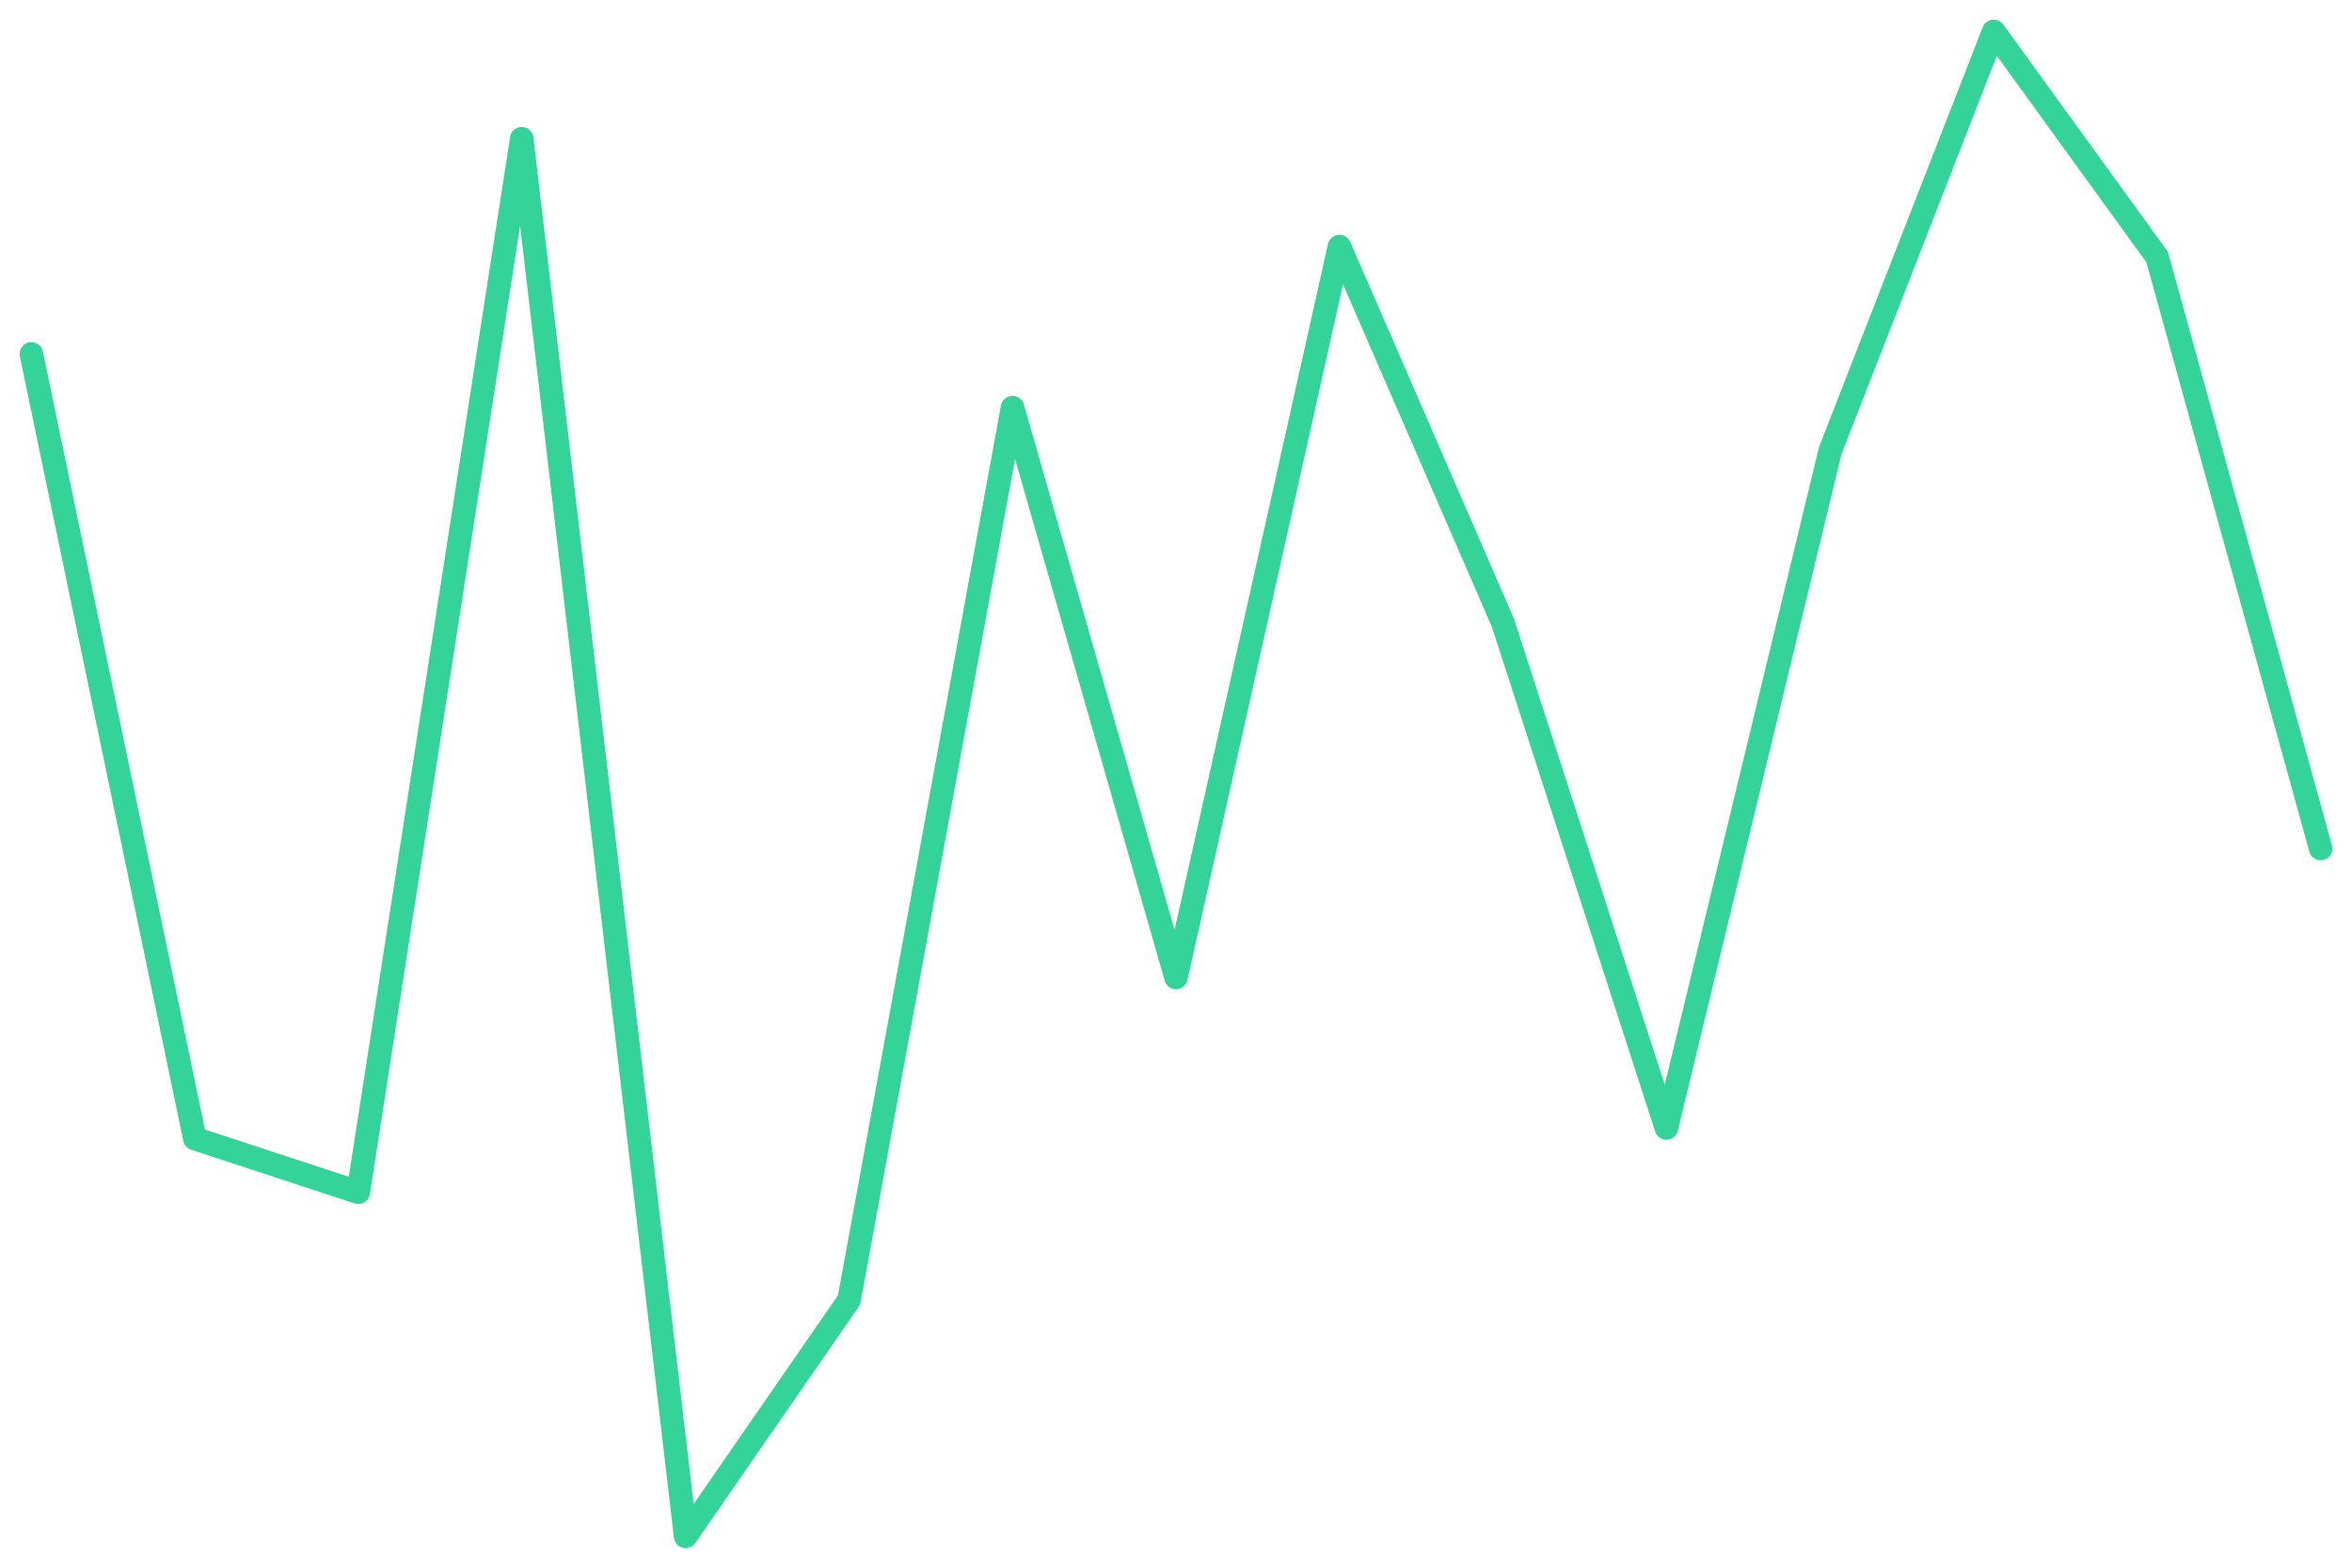
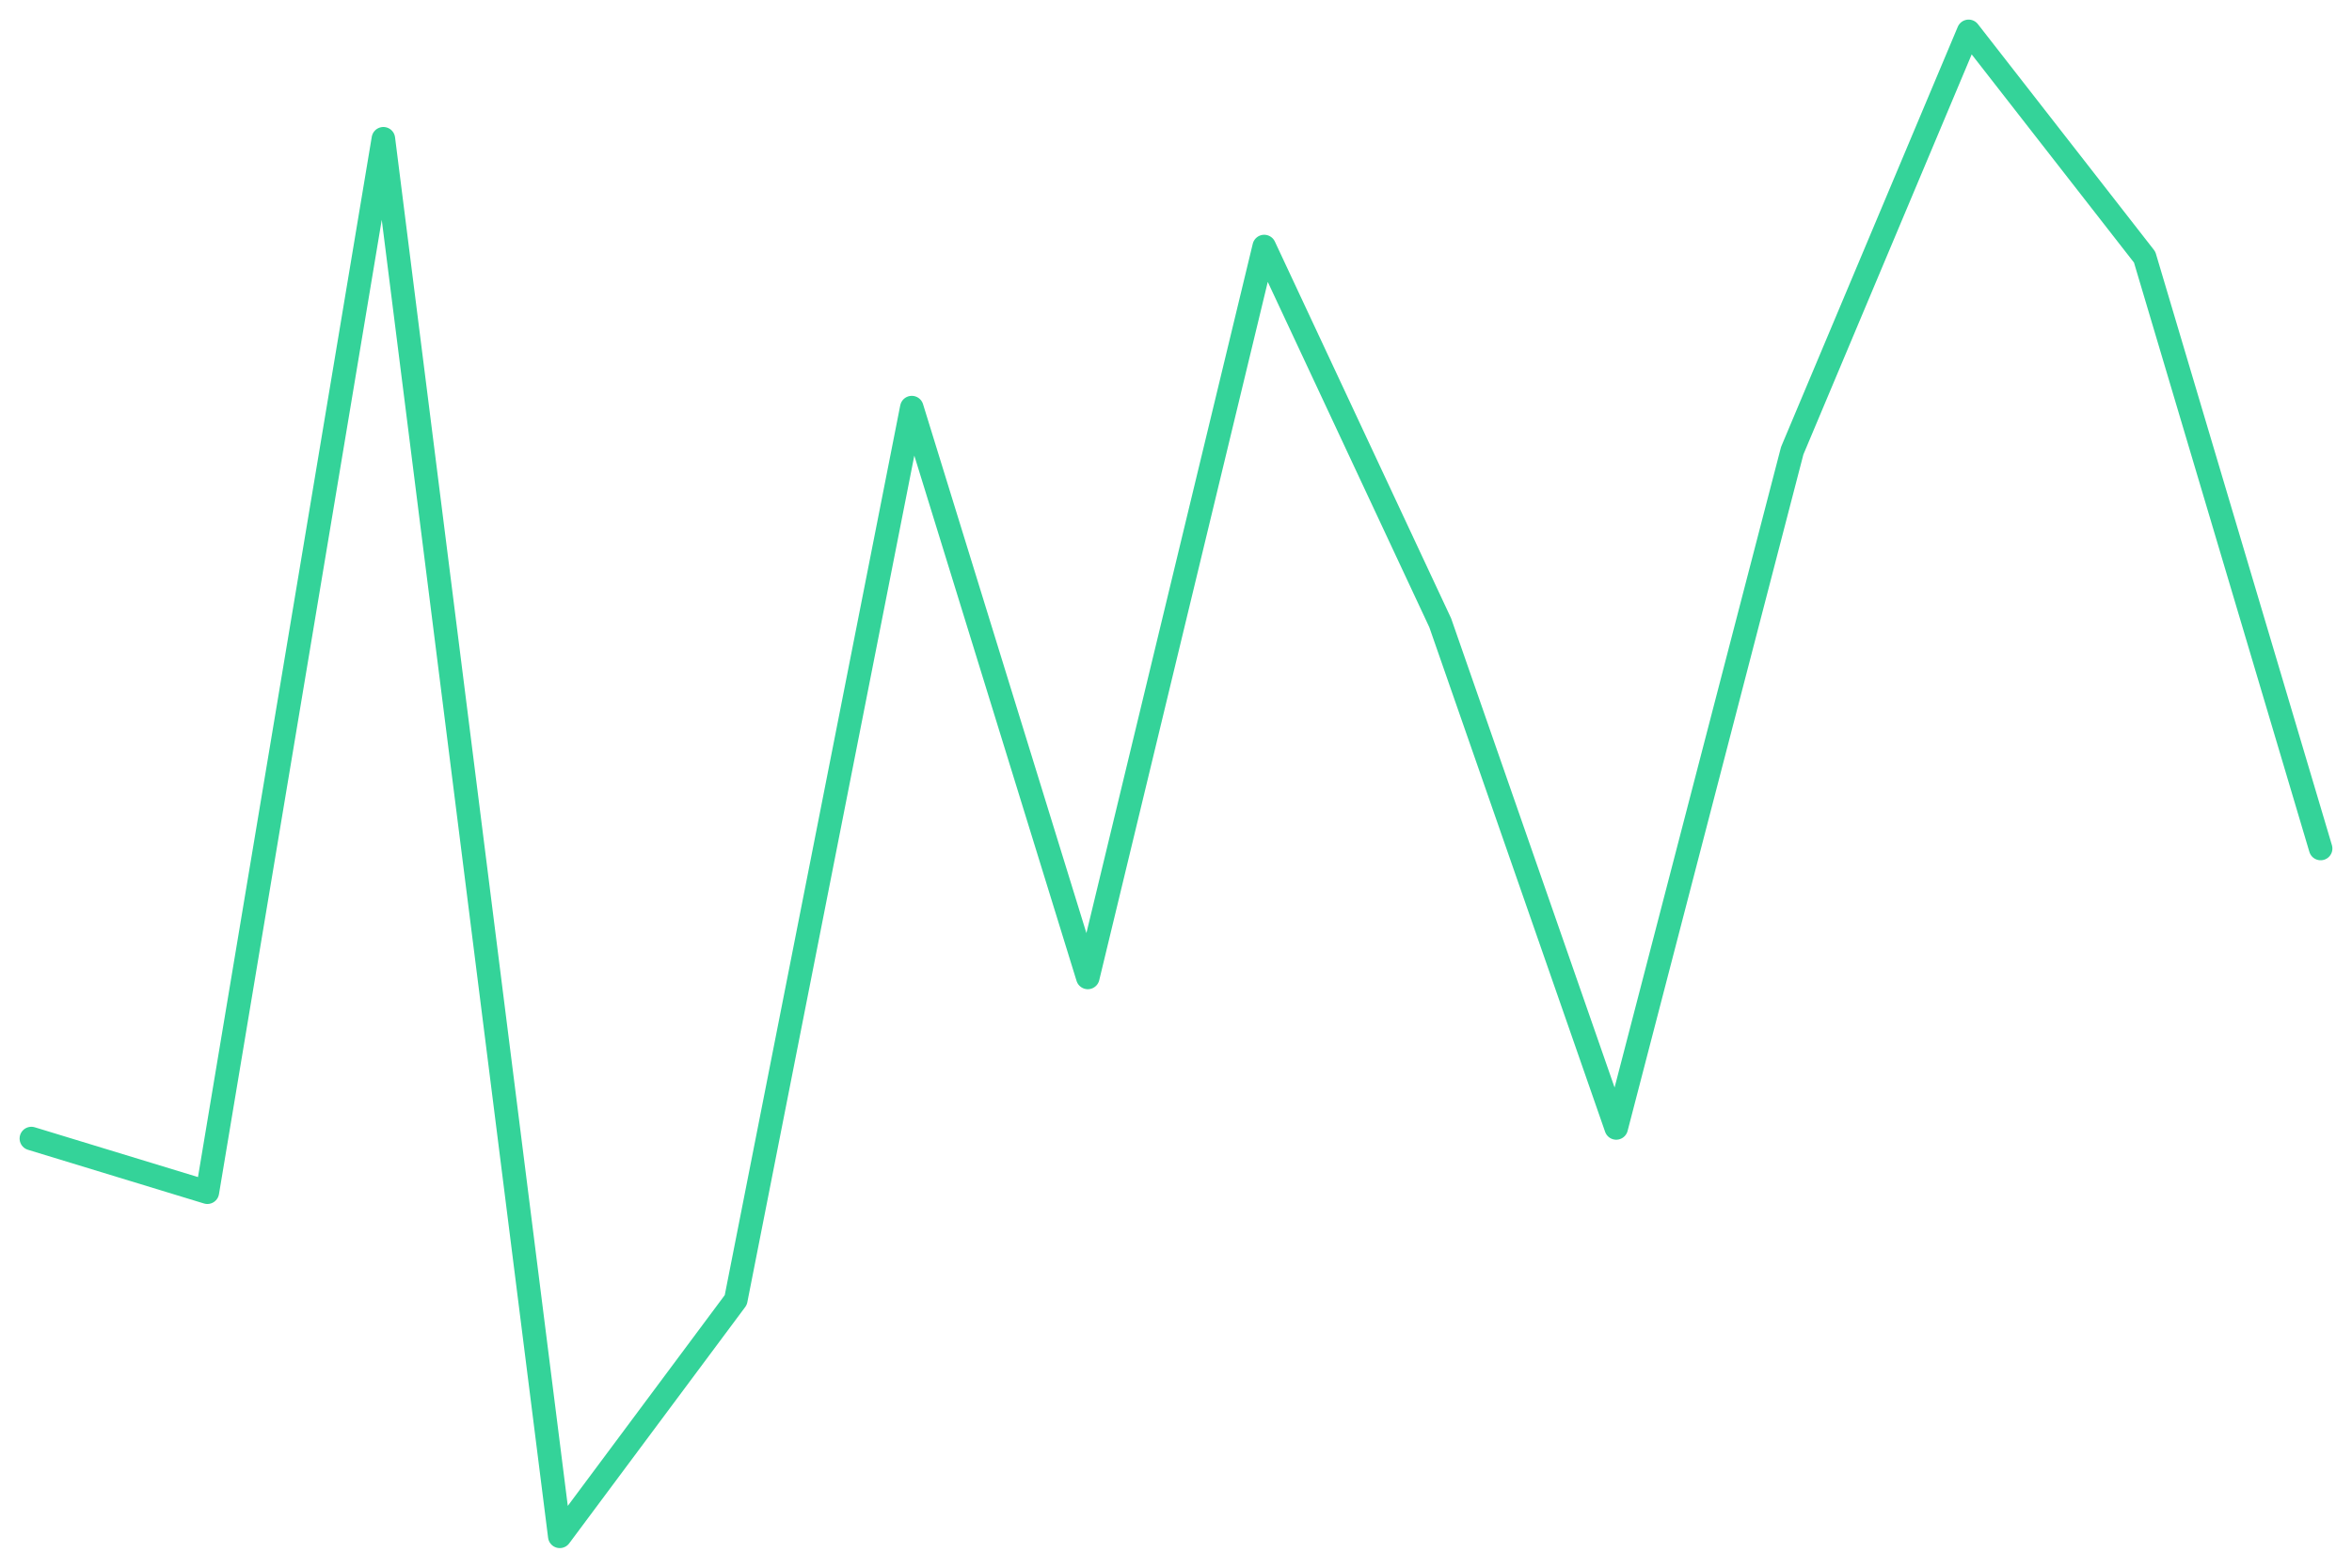
<svg xmlns="http://www.w3.org/2000/svg" viewBox="0 0 600 400" width="600" height="400">
-   <polyline fill="none" stroke="#34d399" stroke-width="6" stroke-linejoin="round" stroke-linecap="round" points="8.0,90.3 49.7,290.5 91.4,304.2 133.1,35.4 174.9,392.0 216.6,331.7 258.3,104.0 300.0,249.4 341.7,62.9 383.4,158.9 425.1,287.8 466.9,115.0 508.6,8.0 550.3,65.6 592.0,216.5" />
+   <polyline fill="none" stroke="#34d399" stroke-width="6" stroke-linejoin="round" stroke-linecap="round" points="8.0,290.5 52.9,304.2 97.8,35.4 142.8,392.0 187.7,331.7 232.6,104.0 277.5,249.4 322.5,62.9 367.4,158.9 412.3,287.8 457.2,115.0 502.2,8.0 547.1,65.6 592.0,216.5" />
</svg>
